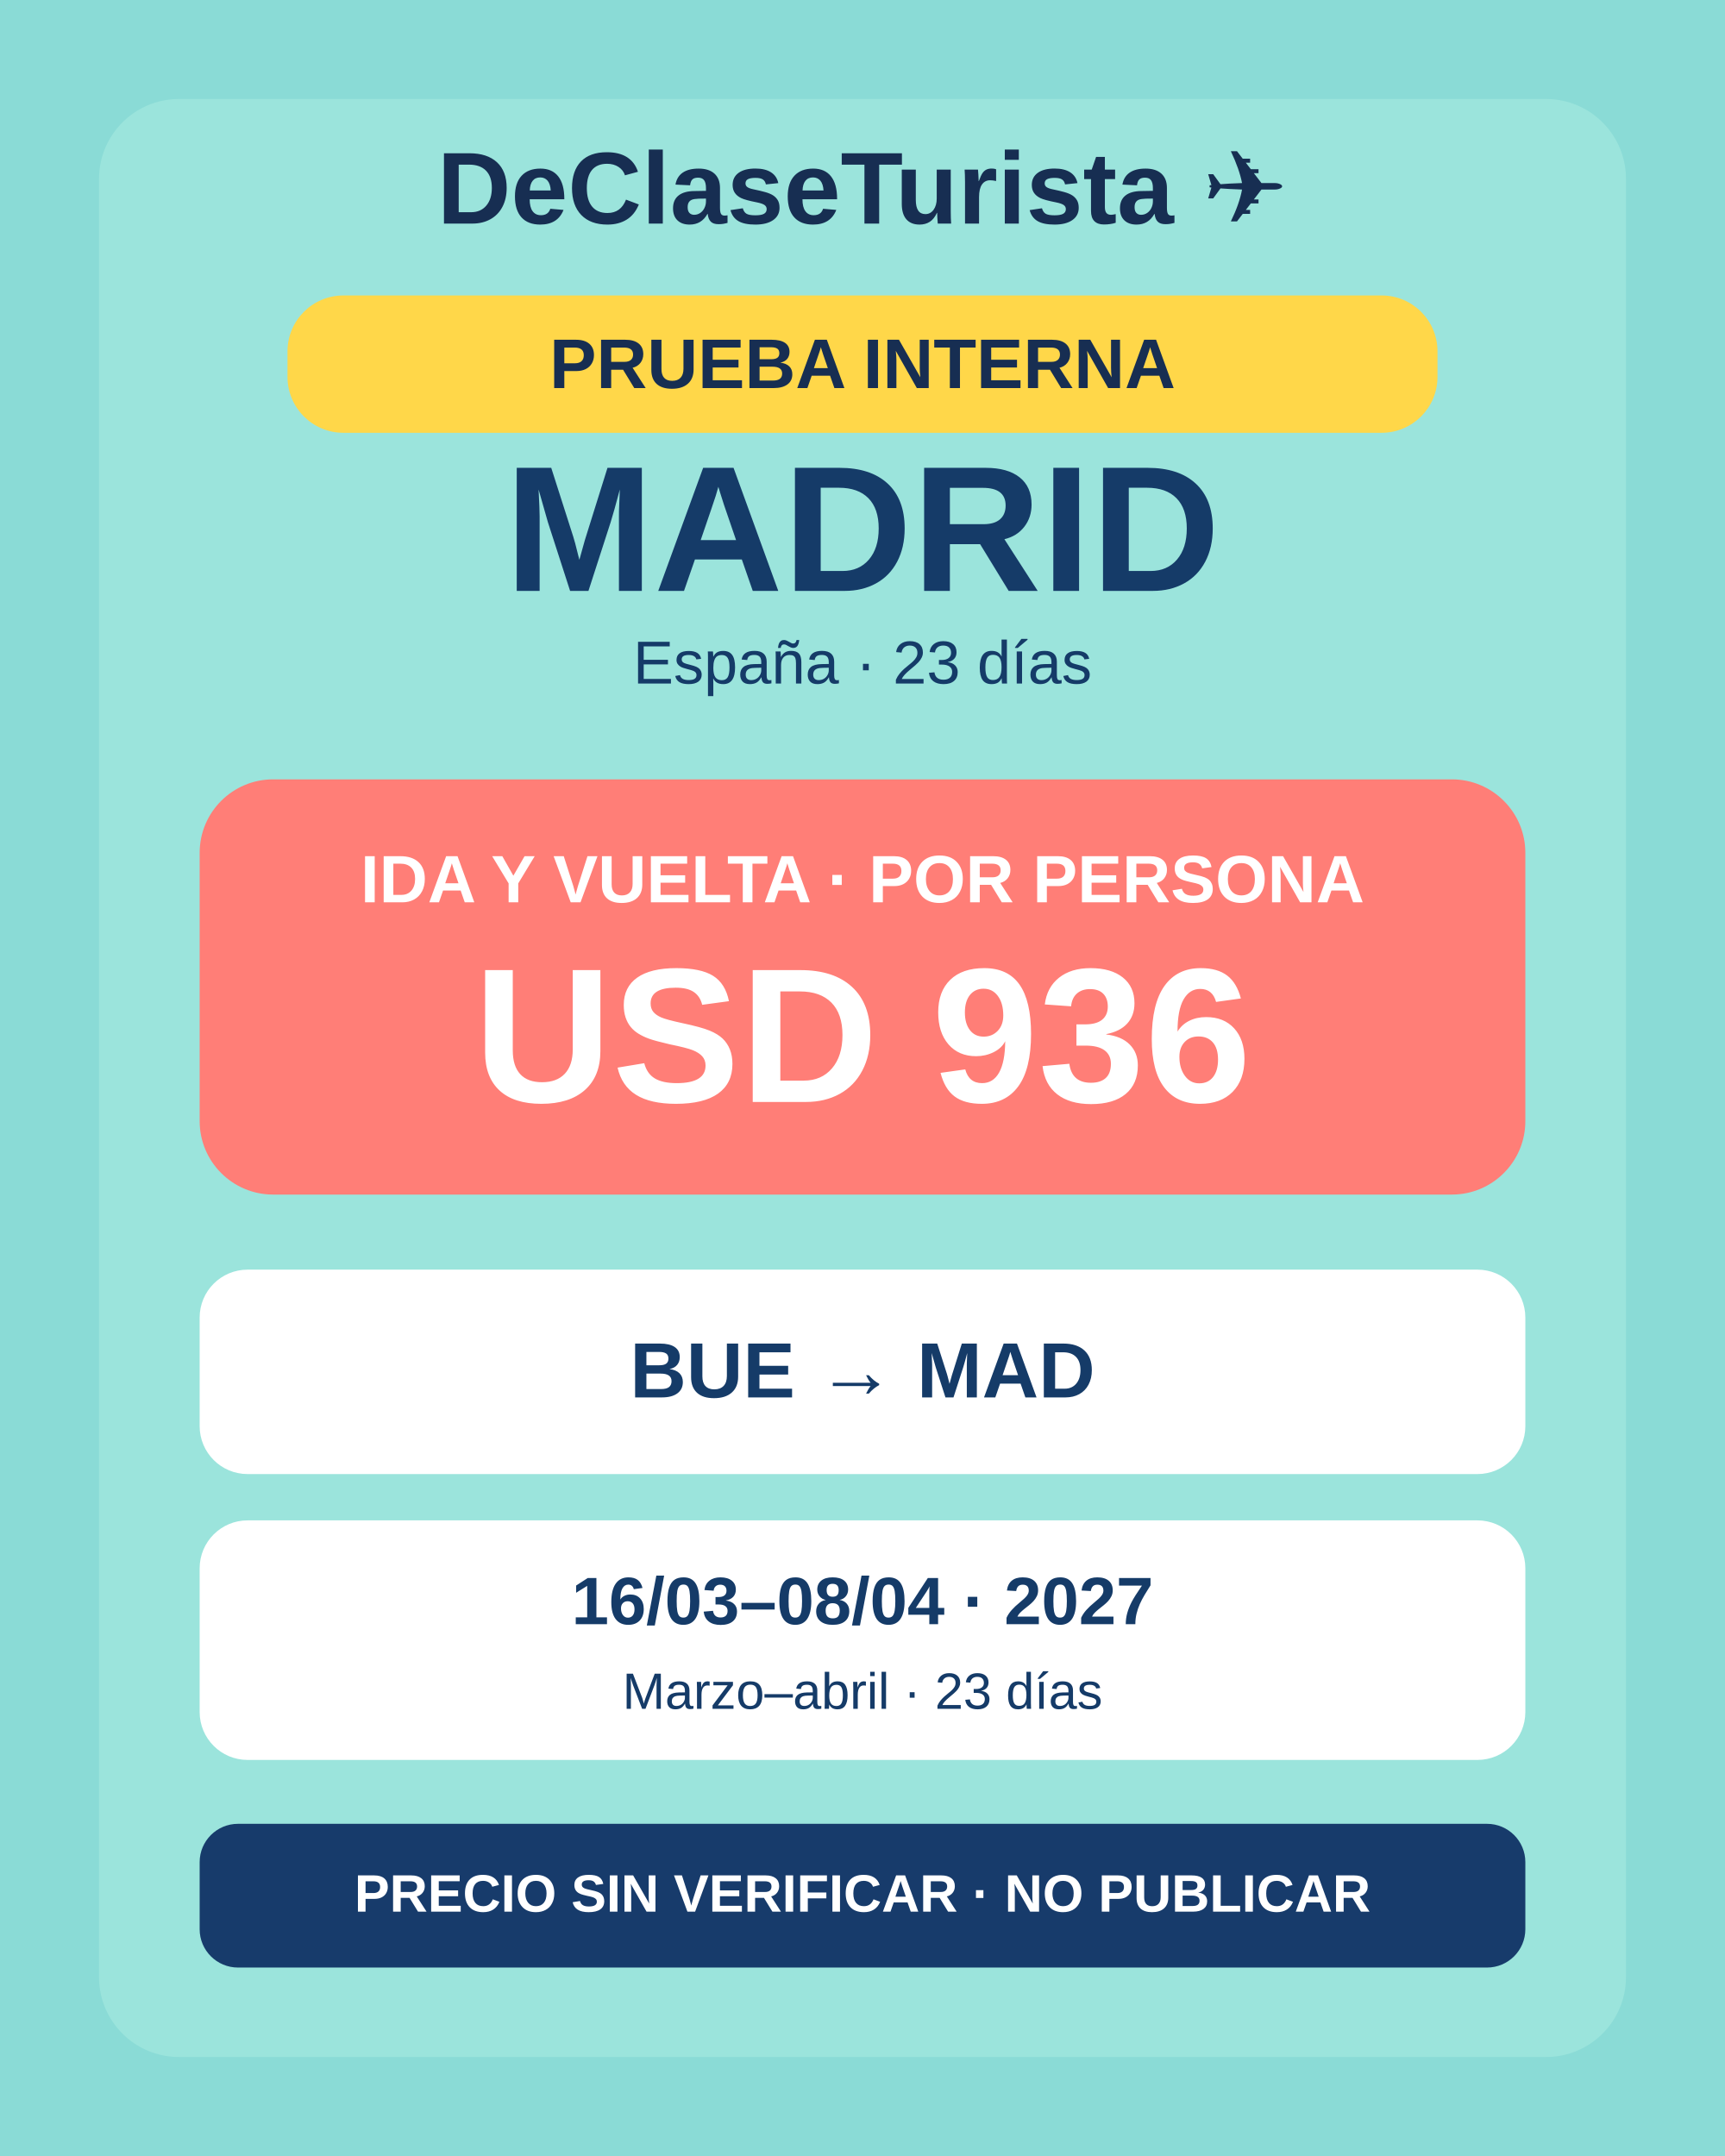
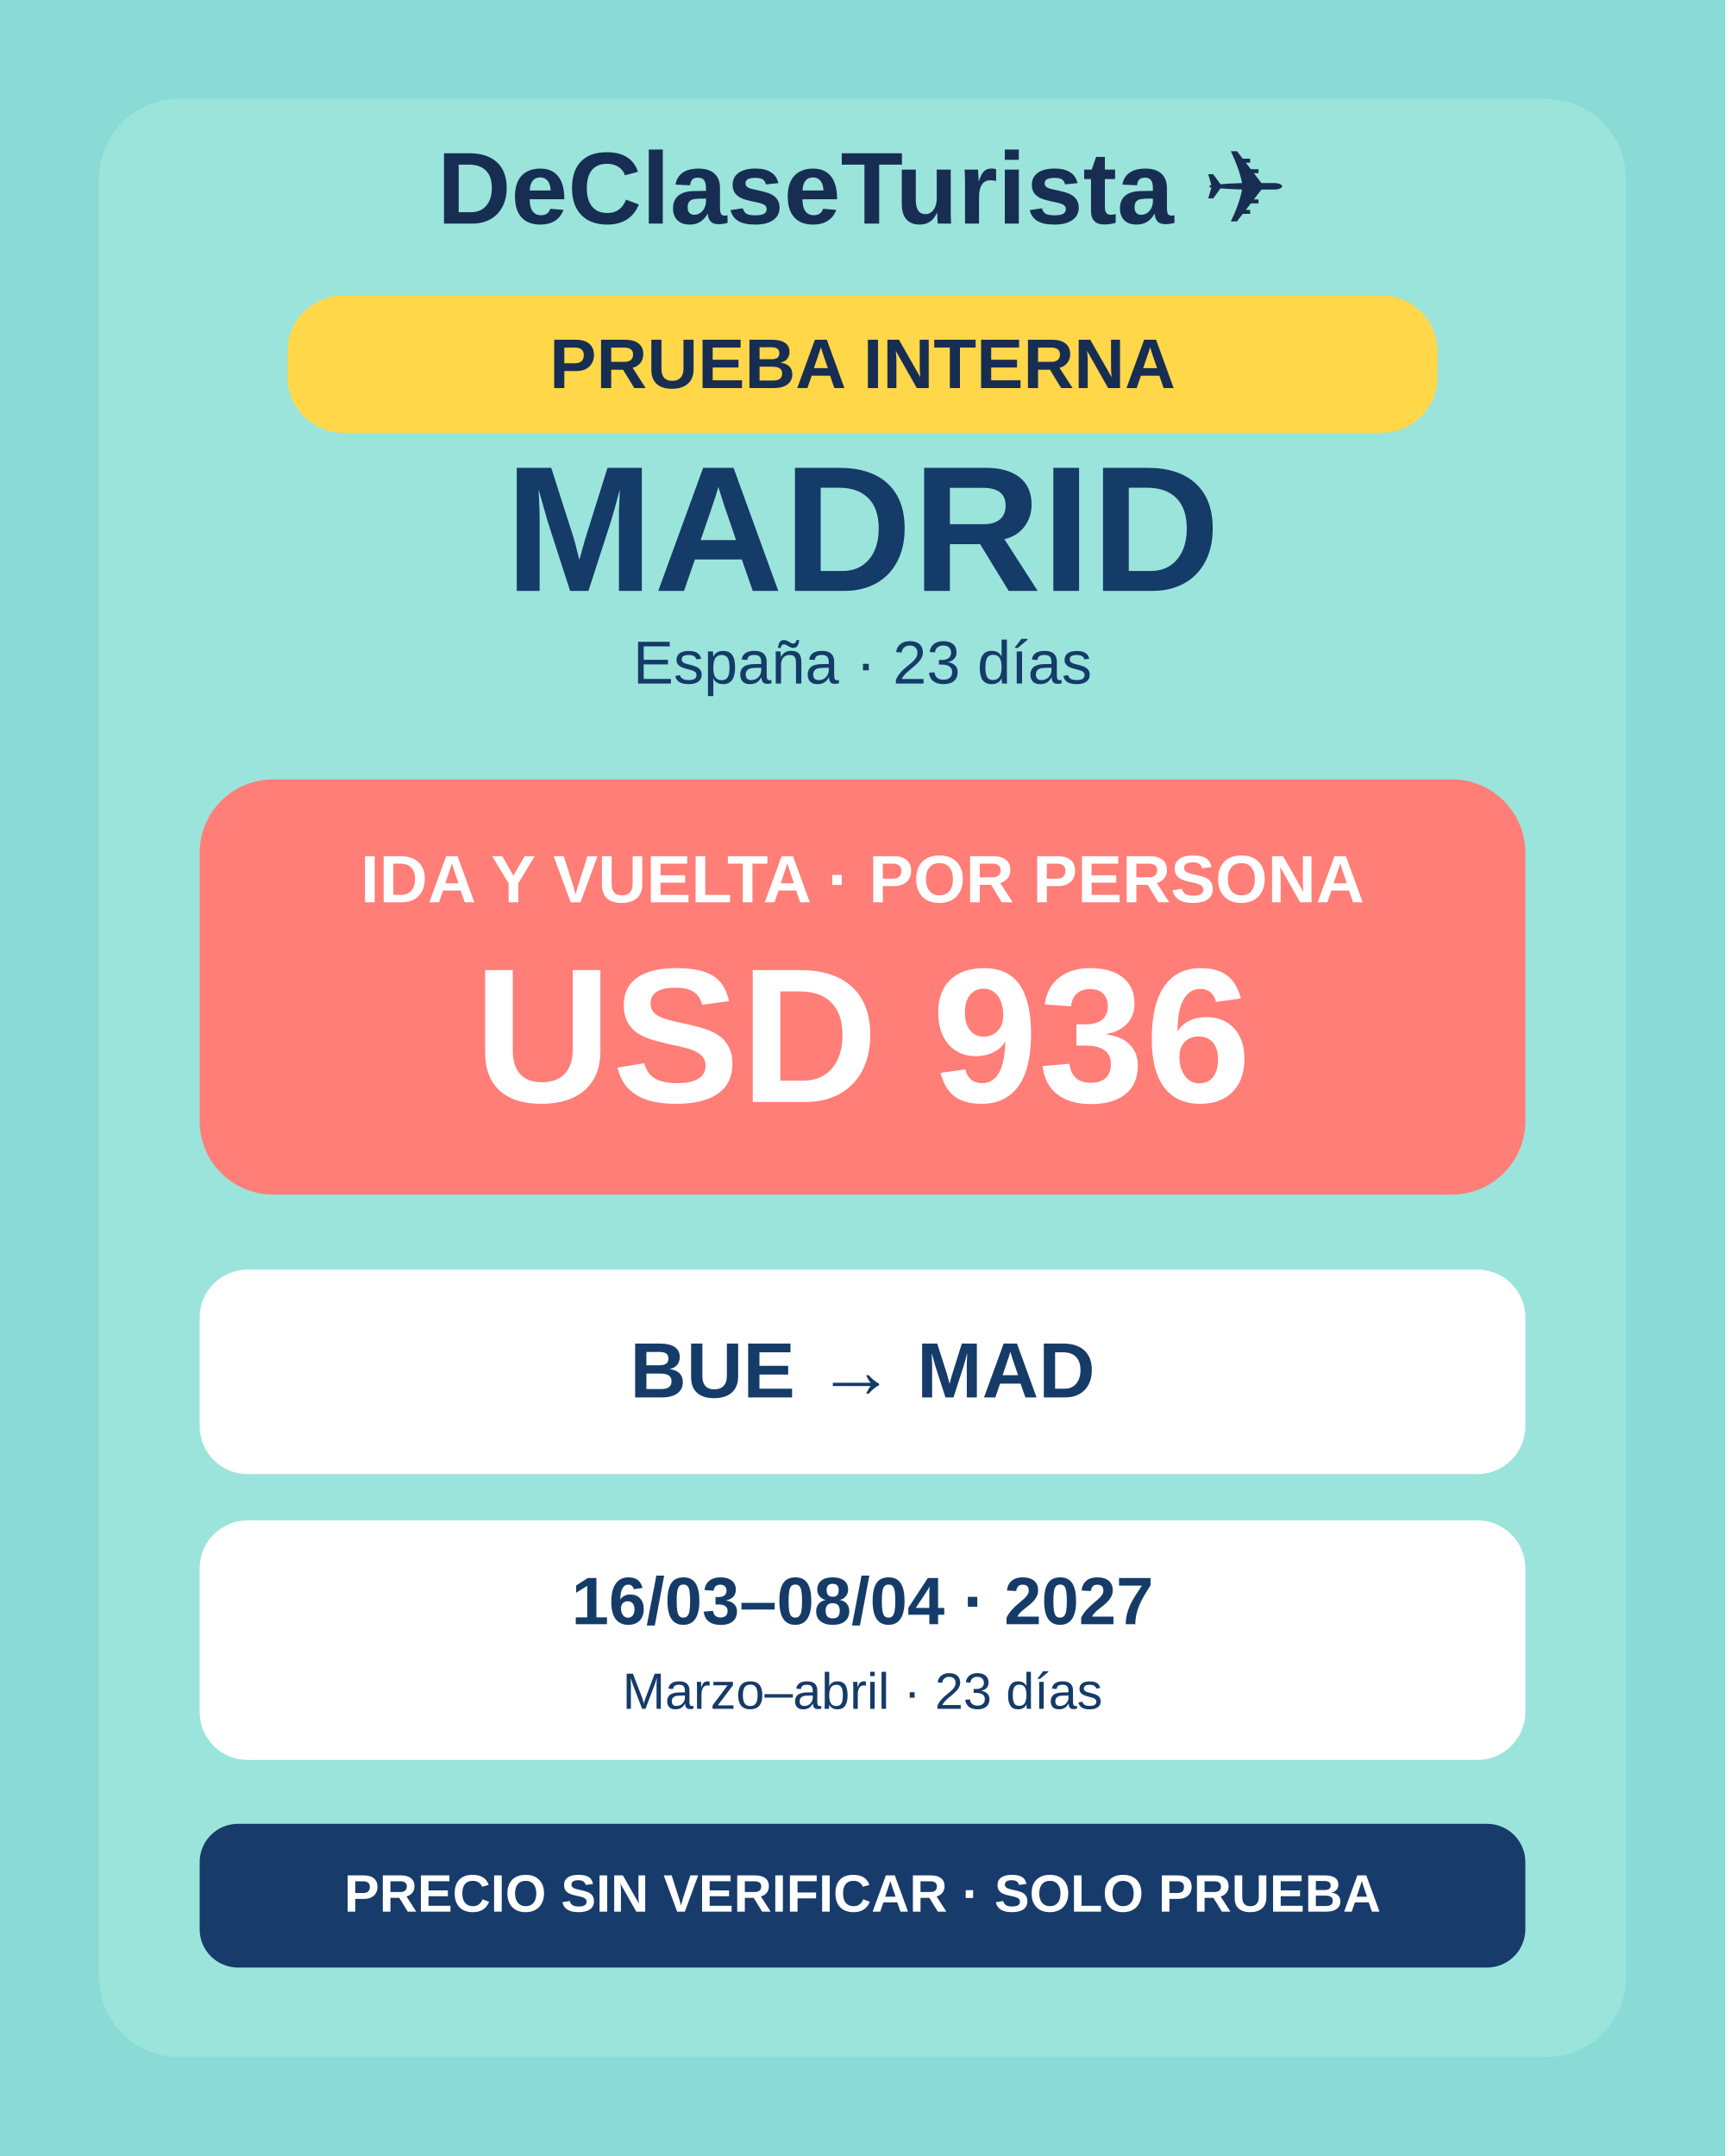
<svg xmlns="http://www.w3.org/2000/svg" width="1080" height="1350" viewBox="0 0 1080 1350">
  <rect width="1080" height="1350" fill="#8adbd6" />
  <rect x="62" y="62" width="956" height="1226" rx="50" fill="#9be4dc" />
  <text x="540" y="140" font-family="Arial,sans-serif" font-size="64" font-weight="900" fill="#172e52" text-anchor="middle">DeClaseTurista ✈</text>
  <rect x="180" y="185" width="720" height="86" rx="35" fill="#ffd749" />
  <text x="540" y="243" font-family="Arial,sans-serif" font-size="44" font-weight="900" fill="#172e52" text-anchor="middle">PRUEBA INTERNA</text>
  <text x="540" y="370" font-family="Arial,sans-serif" font-size="112" font-weight="900" fill="#153b68" text-anchor="middle">MADRID</text>
  <text x="540" y="428" font-family="Arial,sans-serif" font-size="38" fill="#153b68" text-anchor="middle">España · 23 días</text>
  <rect x="125" y="488" width="830" height="260" rx="46" fill="#ff7e77" />
  <text x="540" y="565" font-family="Arial,sans-serif" font-size="42" font-weight="700" fill="white" text-anchor="middle">IDA Y VUELTA · POR PERSONA</text>
  <text x="540" y="690" font-family="Arial,sans-serif" font-size="120" font-weight="900" fill="white" text-anchor="middle">USD 936</text>
  <rect x="125" y="795" width="830" height="128" rx="30" fill="white" />
  <text x="540" y="875" font-family="Arial,sans-serif" font-size="49" font-weight="800" fill="#153b68" text-anchor="middle">BUE → MAD</text>
  <rect x="125" y="952" width="830" height="150" rx="30" fill="white" />
  <text x="540" y="1017" font-family="Arial,sans-serif" font-size="42" font-weight="800" fill="#153b68" text-anchor="middle">16/03–08/04 · 2027</text>
  <text x="540" y="1070" font-family="Arial,sans-serif" font-size="32" fill="#153b68" text-anchor="middle">Marzo–abril · 23 días</text>
  <rect x="125" y="1142" width="830" height="90" rx="24" fill="#173b6b" />
-   <text x="540" y="1197" font-family="Arial,sans-serif" font-size="33" font-weight="800" fill="white" text-anchor="middle">PRECIO SIN VERIFICAR · NO PUBLICAR</text>
+   <text x="540" y="1197" font-family="Arial,sans-serif" font-size="33" font-weight="800" fill="white" text-anchor="middle">PRECIO SIN VERIFICAR · SOLO PRUEBA</text>
</svg>
